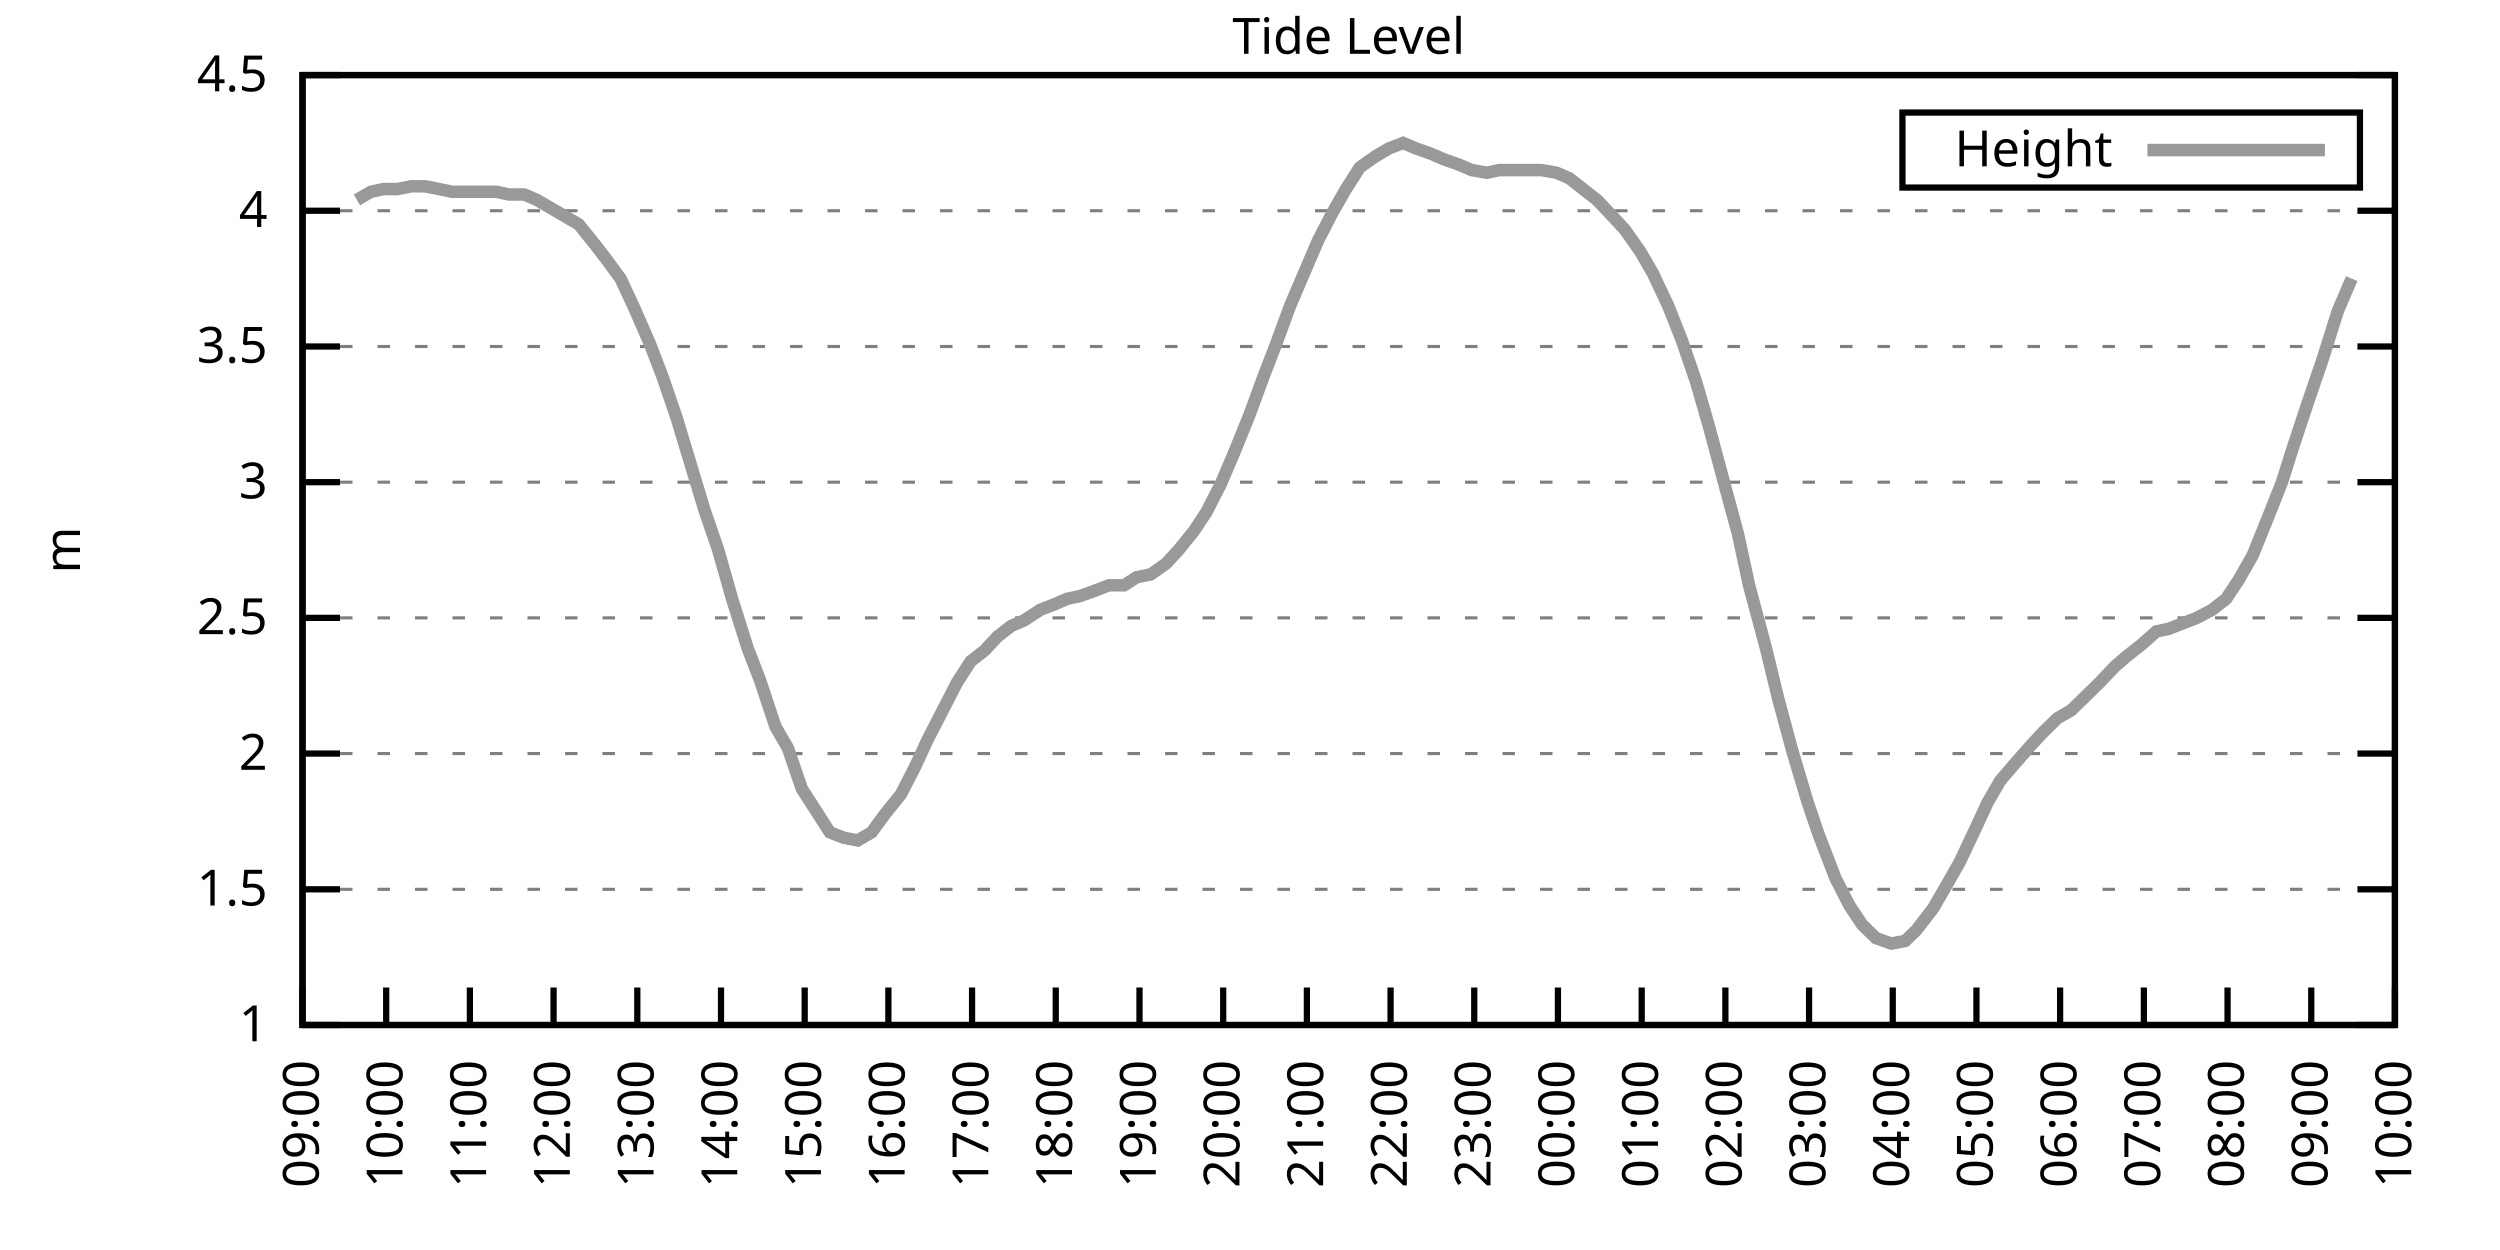
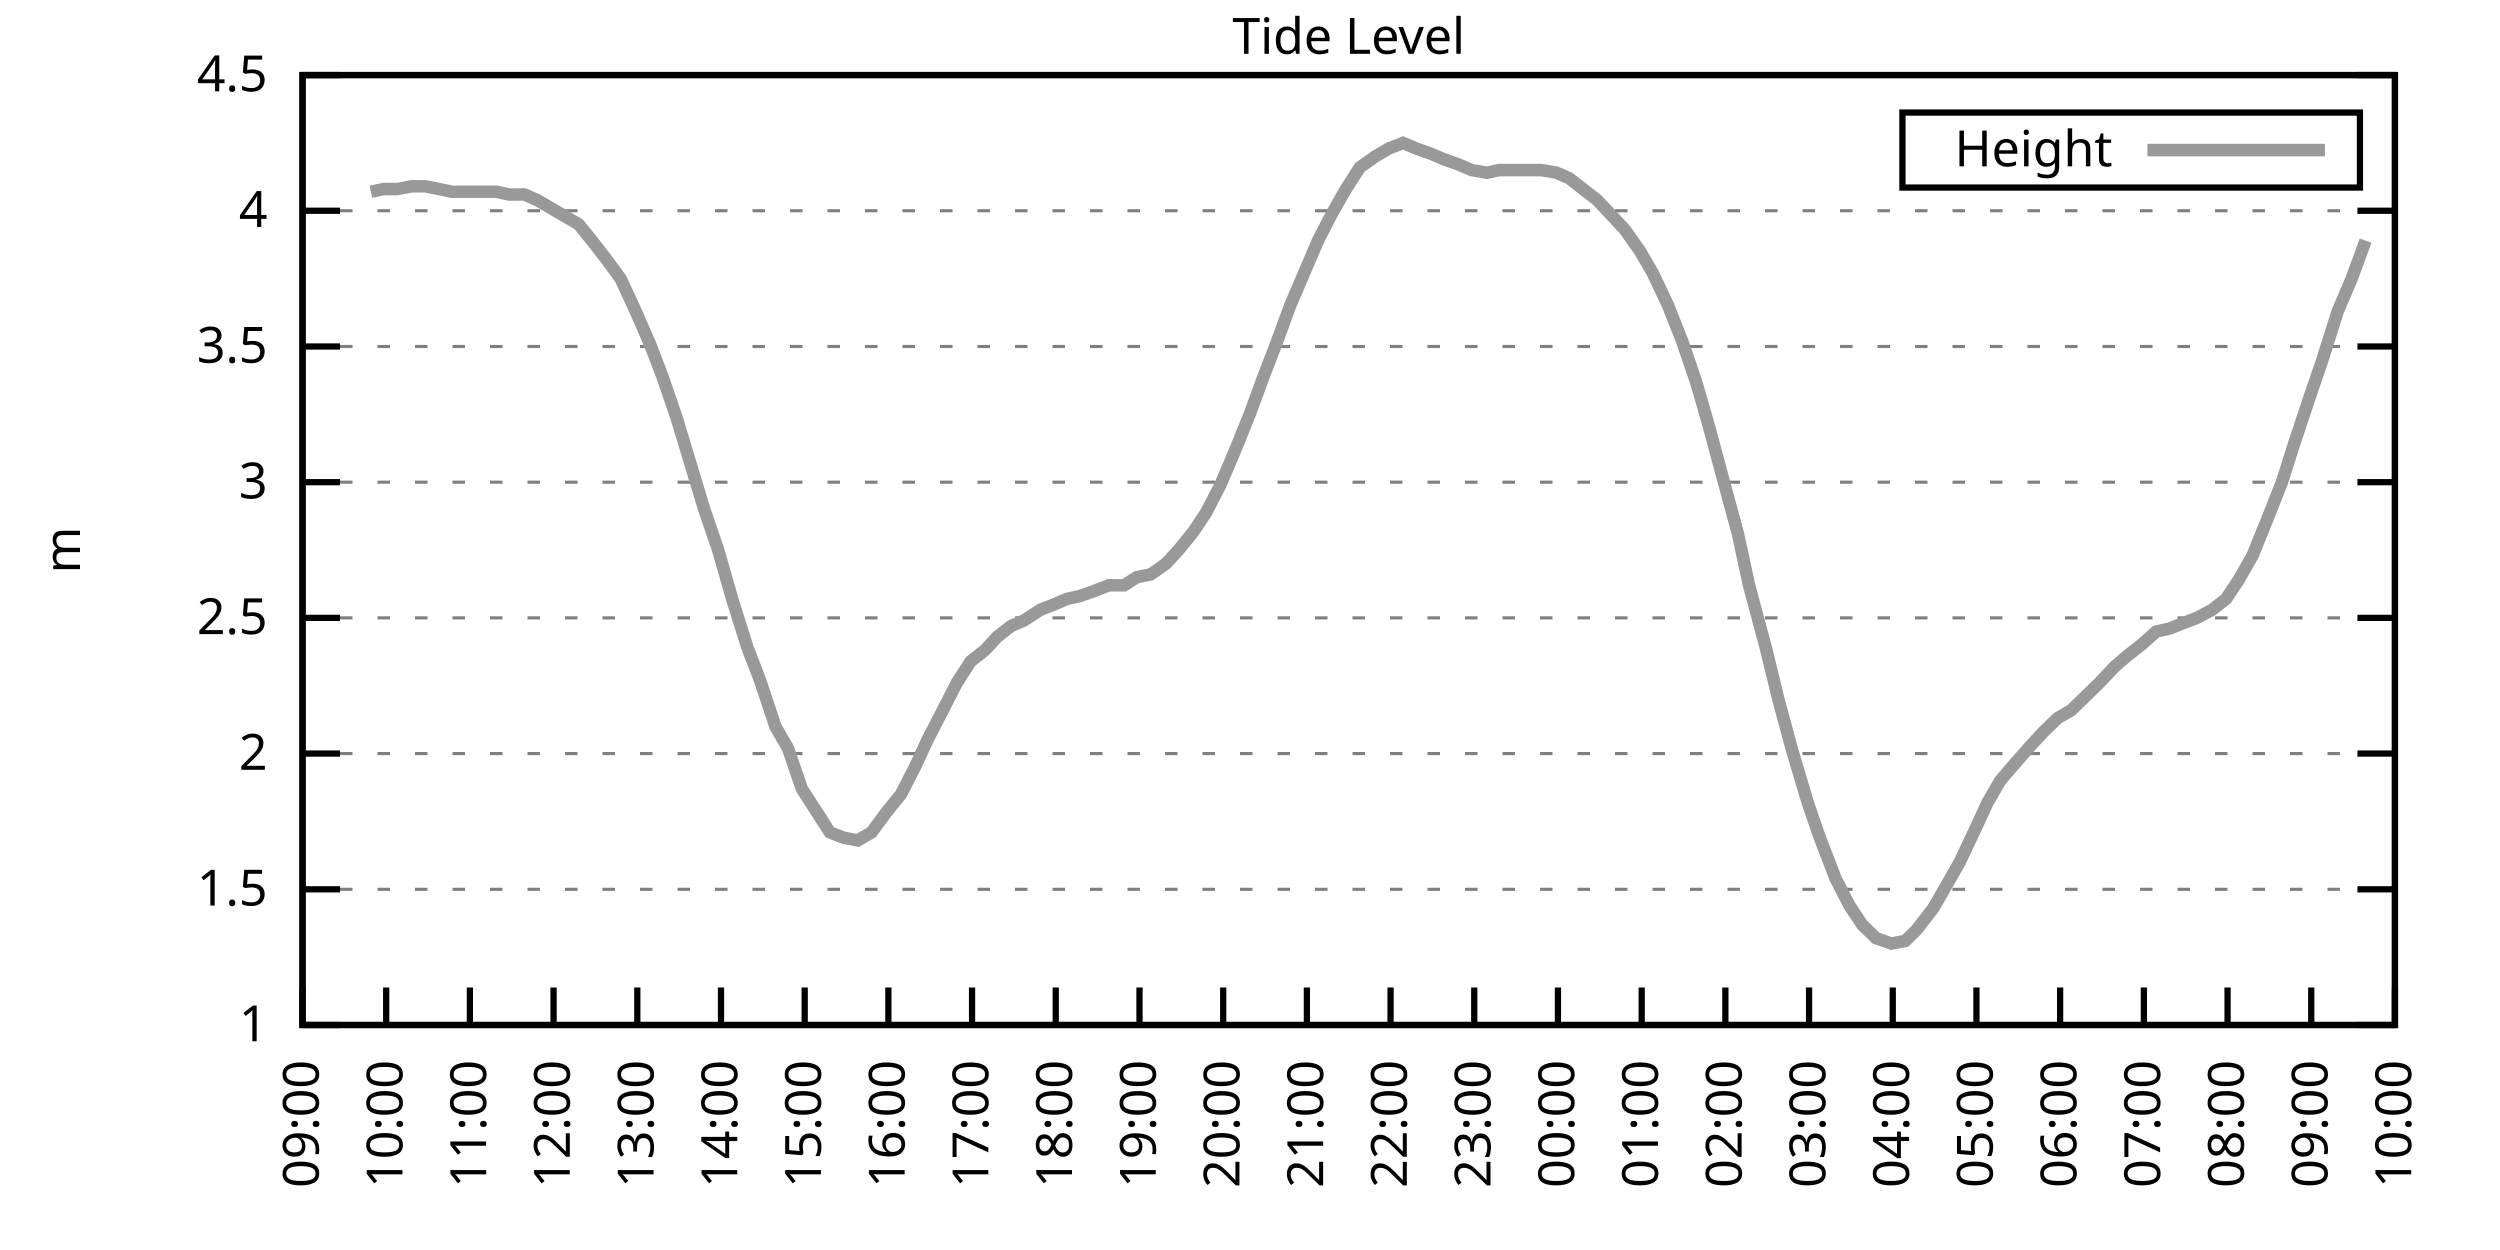
<svg xmlns="http://www.w3.org/2000/svg" xmlns:xlink="http://www.w3.org/1999/xlink" width="400" height="200" viewBox="0 0 400 200">
  <g id="gnuplot_canvas">
    <rect x="0" y="0" width="400" height="200" fill="none" />
    <defs>
      <circle id="gpDot" r="0.5" stroke-width="0.5" stroke="currentColor" />
      <path id="gpPt0" stroke-width="0.333" stroke="currentColor" d="M-1,0 h2 M0,-1 v2" />
      <path id="gpPt1" stroke-width="0.333" stroke="currentColor" d="M-1,-1 L1,1 M1,-1 L-1,1" />
      <path id="gpPt2" stroke-width="0.333" stroke="currentColor" d="M-1,0 L1,0 M0,-1 L0,1 M-1,-1 L1,1 M-1,1 L1,-1" />
      <rect id="gpPt3" stroke-width="0.333" stroke="currentColor" x="-1" y="-1" width="2" height="2" />
      <rect id="gpPt4" stroke-width="0.333" stroke="currentColor" fill="currentColor" x="-1" y="-1" width="2" height="2" />
      <circle id="gpPt5" stroke-width="0.333" stroke="currentColor" cx="0" cy="0" r="1" />
      <use xlink:href="#gpPt5" id="gpPt6" fill="currentColor" stroke="none" />
      <path id="gpPt7" stroke-width="0.333" stroke="currentColor" d="M0,-1.33 L-1.33,0.67 L1.33,0.67 z" />
      <use xlink:href="#gpPt7" id="gpPt8" fill="currentColor" stroke="none" />
      <use xlink:href="#gpPt7" id="gpPt9" stroke="currentColor" transform="rotate(180)" />
      <use xlink:href="#gpPt9" id="gpPt10" fill="currentColor" stroke="none" />
      <use xlink:href="#gpPt3" id="gpPt11" stroke="currentColor" transform="rotate(45)" />
      <use xlink:href="#gpPt11" id="gpPt12" fill="currentColor" stroke="none" />
      <path id="gpPt13" stroke-width="0.333" stroke="currentColor" d="M0,1.330 L1.265,0.411 L0.782,-1.067 L-0.782,-1.076 L-1.265,0.411 z" />
      <use xlink:href="#gpPt13" id="gpPt14" fill="currentColor" stroke="none" />
      <filter id="textbox" filterUnits="objectBoundingBox" x="0" y="0" height="1" width="1">
        <feFlood flood-color="white" flood-opacity="1" result="bgnd" />
        <feComposite in="SourceGraphic" in2="bgnd" operator="atop" />
      </filter>
      <filter id="greybox" filterUnits="objectBoundingBox" x="0" y="0" height="1" width="1">
        <feFlood flood-color="lightgrey" flood-opacity="1" result="grey" />
        <feComposite in="SourceGraphic" in2="grey" operator="atop" />
      </filter>
    </defs>
    <g fill="none" color="white" stroke="currentColor" stroke-width="1.00" stroke-linecap="butt" stroke-linejoin="miter">
</g>
    <g fill="none" color="black" stroke="currentColor" stroke-width="1.00" stroke-linecap="butt" stroke-linejoin="miter">
      <g stroke="none" shape-rendering="crispEdges">
        <polygon fill="rgb(255, 255, 255)" points="48.40,164.00 383.18,164.00 383.18,12.02 48.40,12.02 " />
      </g>
    </g>
    <g fill="none" color="black" stroke="currentColor" stroke-width="1.00" stroke-linecap="butt" stroke-linejoin="miter">
</g>
    <g fill="none" color="black" stroke="black" stroke-width="0.50" stroke-linecap="butt" stroke-linejoin="miter">
</g>
    <g fill="none" color="gray" stroke="currentColor" stroke-width="0.50" stroke-linecap="butt" stroke-linejoin="miter">
      <path stroke="gray" stroke-dasharray="2,4" class="gridline" d="M48.40,164.00 L383.19,164.00  " />
    </g>
    <g fill="none" color="gray" stroke="gray" stroke-width="1.00" stroke-linecap="butt" stroke-linejoin="miter">
</g>
    <g fill="none" color="black" stroke="currentColor" stroke-width="1.00" stroke-linecap="butt" stroke-linejoin="miter">
      <path stroke="black" d="M48.40,164.00 L54.40,164.00 M383.19,164.00 L377.19,164.00  " />
      <g transform="translate(42.80,166.60)" stroke="none" fill="black" font-family="Sans" font-size="8.00" text-anchor="end">
        <text>
          <tspan font-family="Sans"> 1</tspan>
        </text>
      </g>
    </g>
    <g fill="none" color="black" stroke="currentColor" stroke-width="1.00" stroke-linecap="butt" stroke-linejoin="miter">
</g>
    <g fill="none" color="black" stroke="black" stroke-width="0.50" stroke-linecap="butt" stroke-linejoin="miter">
</g>
    <g fill="none" color="gray" stroke="currentColor" stroke-width="0.50" stroke-linecap="butt" stroke-linejoin="miter">
      <path stroke="gray" stroke-dasharray="2,4" class="gridline" d="M48.40,142.29 L383.19,142.29  " />
    </g>
    <g fill="none" color="gray" stroke="gray" stroke-width="1.00" stroke-linecap="butt" stroke-linejoin="miter">
</g>
    <g fill="none" color="black" stroke="currentColor" stroke-width="1.00" stroke-linecap="butt" stroke-linejoin="miter">
      <path stroke="black" d="M48.40,142.29 L54.40,142.29 M383.19,142.29 L377.19,142.29  " />
      <g transform="translate(42.80,144.89)" stroke="none" fill="black" font-family="Sans" font-size="8.00" text-anchor="end">
        <text>
          <tspan font-family="Sans"> 1.5</tspan>
        </text>
      </g>
    </g>
    <g fill="none" color="black" stroke="currentColor" stroke-width="1.00" stroke-linecap="butt" stroke-linejoin="miter">
</g>
    <g fill="none" color="black" stroke="black" stroke-width="0.50" stroke-linecap="butt" stroke-linejoin="miter">
</g>
    <g fill="none" color="gray" stroke="currentColor" stroke-width="0.50" stroke-linecap="butt" stroke-linejoin="miter">
      <path stroke="gray" stroke-dasharray="2,4" class="gridline" d="M48.40,120.57 L383.19,120.57  " />
    </g>
    <g fill="none" color="gray" stroke="gray" stroke-width="1.00" stroke-linecap="butt" stroke-linejoin="miter">
</g>
    <g fill="none" color="black" stroke="currentColor" stroke-width="1.00" stroke-linecap="butt" stroke-linejoin="miter">
      <path stroke="black" d="M48.40,120.57 L54.40,120.57 M383.19,120.57 L377.19,120.57  " />
      <g transform="translate(42.80,123.17)" stroke="none" fill="black" font-family="Sans" font-size="8.00" text-anchor="end">
        <text>
          <tspan font-family="Sans"> 2</tspan>
        </text>
      </g>
    </g>
    <g fill="none" color="black" stroke="currentColor" stroke-width="1.00" stroke-linecap="butt" stroke-linejoin="miter">
</g>
    <g fill="none" color="black" stroke="black" stroke-width="0.50" stroke-linecap="butt" stroke-linejoin="miter">
</g>
    <g fill="none" color="gray" stroke="currentColor" stroke-width="0.50" stroke-linecap="butt" stroke-linejoin="miter">
      <path stroke="gray" stroke-dasharray="2,4" class="gridline" d="M48.40,98.86 L383.19,98.86  " />
    </g>
    <g fill="none" color="gray" stroke="gray" stroke-width="1.00" stroke-linecap="butt" stroke-linejoin="miter">
</g>
    <g fill="none" color="black" stroke="currentColor" stroke-width="1.00" stroke-linecap="butt" stroke-linejoin="miter">
      <path stroke="black" d="M48.40,98.86 L54.40,98.86 M383.19,98.86 L377.19,98.86  " />
      <g transform="translate(42.80,101.46)" stroke="none" fill="black" font-family="Sans" font-size="8.00" text-anchor="end">
        <text>
          <tspan font-family="Sans"> 2.5</tspan>
        </text>
      </g>
    </g>
    <g fill="none" color="black" stroke="currentColor" stroke-width="1.00" stroke-linecap="butt" stroke-linejoin="miter">
</g>
    <g fill="none" color="black" stroke="black" stroke-width="0.50" stroke-linecap="butt" stroke-linejoin="miter">
</g>
    <g fill="none" color="gray" stroke="currentColor" stroke-width="0.50" stroke-linecap="butt" stroke-linejoin="miter">
      <path stroke="gray" stroke-dasharray="2,4" class="gridline" d="M48.40,77.15 L383.19,77.15  " />
    </g>
    <g fill="none" color="gray" stroke="gray" stroke-width="1.00" stroke-linecap="butt" stroke-linejoin="miter">
</g>
    <g fill="none" color="black" stroke="currentColor" stroke-width="1.00" stroke-linecap="butt" stroke-linejoin="miter">
      <path stroke="black" d="M48.40,77.15 L54.40,77.15 M383.19,77.15 L377.19,77.15  " />
      <g transform="translate(42.80,79.75)" stroke="none" fill="black" font-family="Sans" font-size="8.00" text-anchor="end">
        <text>
          <tspan font-family="Sans"> 3</tspan>
        </text>
      </g>
    </g>
    <g fill="none" color="black" stroke="currentColor" stroke-width="1.00" stroke-linecap="butt" stroke-linejoin="miter">
</g>
    <g fill="none" color="black" stroke="black" stroke-width="0.50" stroke-linecap="butt" stroke-linejoin="miter">
</g>
    <g fill="none" color="gray" stroke="currentColor" stroke-width="0.50" stroke-linecap="butt" stroke-linejoin="miter">
      <path stroke="gray" stroke-dasharray="2,4" class="gridline" d="M48.40,55.44 L383.19,55.44  " />
    </g>
    <g fill="none" color="gray" stroke="gray" stroke-width="1.00" stroke-linecap="butt" stroke-linejoin="miter">
</g>
    <g fill="none" color="black" stroke="currentColor" stroke-width="1.00" stroke-linecap="butt" stroke-linejoin="miter">
      <path stroke="black" d="M48.40,55.44 L54.40,55.44 M383.19,55.44 L377.19,55.44  " />
      <g transform="translate(42.80,58.04)" stroke="none" fill="black" font-family="Sans" font-size="8.00" text-anchor="end">
        <text>
          <tspan font-family="Sans"> 3.5</tspan>
        </text>
      </g>
    </g>
    <g fill="none" color="black" stroke="currentColor" stroke-width="1.00" stroke-linecap="butt" stroke-linejoin="miter">
</g>
    <g fill="none" color="black" stroke="black" stroke-width="0.50" stroke-linecap="butt" stroke-linejoin="miter">
</g>
    <g fill="none" color="gray" stroke="currentColor" stroke-width="0.50" stroke-linecap="butt" stroke-linejoin="miter">
      <path stroke="gray" stroke-dasharray="2,4" class="gridline" d="M48.40,33.72 L383.19,33.72  " />
    </g>
    <g fill="none" color="gray" stroke="gray" stroke-width="1.00" stroke-linecap="butt" stroke-linejoin="miter">
</g>
    <g fill="none" color="black" stroke="currentColor" stroke-width="1.00" stroke-linecap="butt" stroke-linejoin="miter">
      <path stroke="black" d="M48.40,33.72 L54.40,33.72 M383.19,33.72 L377.19,33.72  " />
      <g transform="translate(42.80,36.32)" stroke="none" fill="black" font-family="Sans" font-size="8.00" text-anchor="end">
        <text>
          <tspan font-family="Sans"> 4</tspan>
        </text>
      </g>
    </g>
    <g fill="none" color="black" stroke="currentColor" stroke-width="1.00" stroke-linecap="butt" stroke-linejoin="miter">
</g>
    <g fill="none" color="black" stroke="black" stroke-width="0.50" stroke-linecap="butt" stroke-linejoin="miter">
</g>
    <g fill="none" color="gray" stroke="currentColor" stroke-width="0.50" stroke-linecap="butt" stroke-linejoin="miter">
      <path stroke="gray" stroke-dasharray="2,4" class="gridline" d="M48.40,12.01 L383.19,12.01  " />
    </g>
    <g fill="none" color="gray" stroke="gray" stroke-width="1.00" stroke-linecap="butt" stroke-linejoin="miter">
</g>
    <g fill="none" color="black" stroke="currentColor" stroke-width="1.00" stroke-linecap="butt" stroke-linejoin="miter">
      <path stroke="black" d="M48.40,12.01 L54.40,12.01 M383.19,12.01 L377.19,12.01  " />
      <g transform="translate(42.80,14.61)" stroke="none" fill="black" font-family="Sans" font-size="8.00" text-anchor="end">
        <text>
          <tspan font-family="Sans"> 4.5</tspan>
        </text>
      </g>
    </g>
    <g fill="none" color="black" stroke="currentColor" stroke-width="1.00" stroke-linecap="butt" stroke-linejoin="miter">
      <path stroke="black" d="M48.40,164.00 L48.40,158.00  " />
      <g transform="translate(51.00,169.60) rotate(270.00)" stroke="none" fill="black" font-family="Sans" font-size="8.00" text-anchor="end">
        <text>
          <tspan font-family="Sans">09:00</tspan>
        </text>
      </g>
    </g>
    <g fill="none" color="black" stroke="currentColor" stroke-width="1.00" stroke-linecap="butt" stroke-linejoin="miter">
      <path stroke="black" d="M61.79,164.00 L61.79,158.00  " />
      <g transform="translate(64.39,169.60) rotate(270.00)" stroke="none" fill="black" font-family="Sans" font-size="8.00" text-anchor="end">
        <text>
          <tspan font-family="Sans">10:00</tspan>
        </text>
      </g>
    </g>
    <g fill="none" color="black" stroke="currentColor" stroke-width="1.00" stroke-linecap="butt" stroke-linejoin="miter">
      <path stroke="black" d="M75.18,164.00 L75.18,158.00  " />
      <g transform="translate(77.78,169.60) rotate(270.00)" stroke="none" fill="black" font-family="Sans" font-size="8.00" text-anchor="end">
        <text>
          <tspan font-family="Sans">11:00</tspan>
        </text>
      </g>
    </g>
    <g fill="none" color="black" stroke="currentColor" stroke-width="1.00" stroke-linecap="butt" stroke-linejoin="miter">
      <path stroke="black" d="M88.57,164.00 L88.57,158.00  " />
      <g transform="translate(91.17,169.60) rotate(270.00)" stroke="none" fill="black" font-family="Sans" font-size="8.00" text-anchor="end">
        <text>
          <tspan font-family="Sans">12:00</tspan>
        </text>
      </g>
    </g>
    <g fill="none" color="black" stroke="currentColor" stroke-width="1.00" stroke-linecap="butt" stroke-linejoin="miter">
      <path stroke="black" d="M101.97,164.00 L101.97,158.00  " />
      <g transform="translate(104.57,169.60) rotate(270.00)" stroke="none" fill="black" font-family="Sans" font-size="8.00" text-anchor="end">
        <text>
          <tspan font-family="Sans">13:00</tspan>
        </text>
      </g>
    </g>
    <g fill="none" color="black" stroke="currentColor" stroke-width="1.00" stroke-linecap="butt" stroke-linejoin="miter">
      <path stroke="black" d="M115.36,164.00 L115.36,158.00  " />
      <g transform="translate(117.96,169.60) rotate(270.00)" stroke="none" fill="black" font-family="Sans" font-size="8.00" text-anchor="end">
        <text>
          <tspan font-family="Sans">14:00</tspan>
        </text>
      </g>
    </g>
    <g fill="none" color="black" stroke="currentColor" stroke-width="1.00" stroke-linecap="butt" stroke-linejoin="miter">
      <path stroke="black" d="M128.75,164.00 L128.75,158.00  " />
      <g transform="translate(131.35,169.60) rotate(270.00)" stroke="none" fill="black" font-family="Sans" font-size="8.00" text-anchor="end">
        <text>
          <tspan font-family="Sans">15:00</tspan>
        </text>
      </g>
    </g>
    <g fill="none" color="black" stroke="currentColor" stroke-width="1.00" stroke-linecap="butt" stroke-linejoin="miter">
      <path stroke="black" d="M142.14,164.00 L142.14,158.00  " />
      <g transform="translate(144.74,169.60) rotate(270.00)" stroke="none" fill="black" font-family="Sans" font-size="8.00" text-anchor="end">
        <text>
          <tspan font-family="Sans">16:00</tspan>
        </text>
      </g>
    </g>
    <g fill="none" color="black" stroke="currentColor" stroke-width="1.00" stroke-linecap="butt" stroke-linejoin="miter">
      <path stroke="black" d="M155.53,164.00 L155.53,158.00  " />
      <g transform="translate(158.13,169.60) rotate(270.00)" stroke="none" fill="black" font-family="Sans" font-size="8.00" text-anchor="end">
        <text>
          <tspan font-family="Sans">17:00</tspan>
        </text>
      </g>
    </g>
    <g fill="none" color="black" stroke="currentColor" stroke-width="1.00" stroke-linecap="butt" stroke-linejoin="miter">
      <path stroke="black" d="M168.92,164.00 L168.92,158.00  " />
      <g transform="translate(171.52,169.60) rotate(270.00)" stroke="none" fill="black" font-family="Sans" font-size="8.00" text-anchor="end">
        <text>
          <tspan font-family="Sans">18:00</tspan>
        </text>
      </g>
    </g>
    <g fill="none" color="black" stroke="currentColor" stroke-width="1.00" stroke-linecap="butt" stroke-linejoin="miter">
      <path stroke="black" d="M182.32,164.00 L182.32,158.00  " />
      <g transform="translate(184.92,169.60) rotate(270.00)" stroke="none" fill="black" font-family="Sans" font-size="8.00" text-anchor="end">
        <text>
          <tspan font-family="Sans">19:00</tspan>
        </text>
      </g>
    </g>
    <g fill="none" color="black" stroke="currentColor" stroke-width="1.00" stroke-linecap="butt" stroke-linejoin="miter">
      <path stroke="black" d="M195.71,164.00 L195.71,158.00  " />
      <g transform="translate(198.31,169.60) rotate(270.00)" stroke="none" fill="black" font-family="Sans" font-size="8.00" text-anchor="end">
        <text>
          <tspan font-family="Sans">20:00</tspan>
        </text>
      </g>
    </g>
    <g fill="none" color="black" stroke="currentColor" stroke-width="1.00" stroke-linecap="butt" stroke-linejoin="miter">
      <path stroke="black" d="M209.10,164.00 L209.10,158.00  " />
      <g transform="translate(211.70,169.60) rotate(270.00)" stroke="none" fill="black" font-family="Sans" font-size="8.00" text-anchor="end">
        <text>
          <tspan font-family="Sans">21:00</tspan>
        </text>
      </g>
    </g>
    <g fill="none" color="black" stroke="currentColor" stroke-width="1.00" stroke-linecap="butt" stroke-linejoin="miter">
      <path stroke="black" d="M222.49,164.00 L222.49,158.00  " />
      <g transform="translate(225.09,169.60) rotate(270.00)" stroke="none" fill="black" font-family="Sans" font-size="8.00" text-anchor="end">
        <text>
          <tspan font-family="Sans">22:00</tspan>
        </text>
      </g>
    </g>
    <g fill="none" color="black" stroke="currentColor" stroke-width="1.00" stroke-linecap="butt" stroke-linejoin="miter">
      <path stroke="black" d="M235.88,164.00 L235.88,158.00  " />
      <g transform="translate(238.48,169.60) rotate(270.00)" stroke="none" fill="black" font-family="Sans" font-size="8.00" text-anchor="end">
        <text>
          <tspan font-family="Sans">23:00</tspan>
        </text>
      </g>
    </g>
    <g fill="none" color="black" stroke="currentColor" stroke-width="1.00" stroke-linecap="butt" stroke-linejoin="miter">
      <path stroke="black" d="M249.27,164.00 L249.27,158.00  " />
      <g transform="translate(251.87,169.60) rotate(270.00)" stroke="none" fill="black" font-family="Sans" font-size="8.00" text-anchor="end">
        <text>
          <tspan font-family="Sans">00:00</tspan>
        </text>
      </g>
    </g>
    <g fill="none" color="black" stroke="currentColor" stroke-width="1.00" stroke-linecap="butt" stroke-linejoin="miter">
      <path stroke="black" d="M262.67,164.00 L262.67,158.00  " />
      <g transform="translate(265.27,169.60) rotate(270.00)" stroke="none" fill="black" font-family="Sans" font-size="8.00" text-anchor="end">
        <text>
          <tspan font-family="Sans">01:00</tspan>
        </text>
      </g>
    </g>
    <g fill="none" color="black" stroke="currentColor" stroke-width="1.00" stroke-linecap="butt" stroke-linejoin="miter">
      <path stroke="black" d="M276.06,164.00 L276.06,158.00  " />
      <g transform="translate(278.66,169.60) rotate(270.00)" stroke="none" fill="black" font-family="Sans" font-size="8.00" text-anchor="end">
        <text>
          <tspan font-family="Sans">02:00</tspan>
        </text>
      </g>
    </g>
    <g fill="none" color="black" stroke="currentColor" stroke-width="1.00" stroke-linecap="butt" stroke-linejoin="miter">
      <path stroke="black" d="M289.45,164.00 L289.45,158.00  " />
      <g transform="translate(292.05,169.60) rotate(270.00)" stroke="none" fill="black" font-family="Sans" font-size="8.00" text-anchor="end">
        <text>
          <tspan font-family="Sans">03:00</tspan>
        </text>
      </g>
    </g>
    <g fill="none" color="black" stroke="currentColor" stroke-width="1.00" stroke-linecap="butt" stroke-linejoin="miter">
      <path stroke="black" d="M302.84,164.00 L302.84,158.00  " />
      <g transform="translate(305.44,169.60) rotate(270.00)" stroke="none" fill="black" font-family="Sans" font-size="8.00" text-anchor="end">
        <text>
          <tspan font-family="Sans">04:00</tspan>
        </text>
      </g>
    </g>
    <g fill="none" color="black" stroke="currentColor" stroke-width="1.00" stroke-linecap="butt" stroke-linejoin="miter">
      <path stroke="black" d="M316.23,164.00 L316.23,158.00  " />
      <g transform="translate(318.83,169.60) rotate(270.00)" stroke="none" fill="black" font-family="Sans" font-size="8.00" text-anchor="end">
        <text>
          <tspan font-family="Sans">05:00</tspan>
        </text>
      </g>
    </g>
    <g fill="none" color="black" stroke="currentColor" stroke-width="1.00" stroke-linecap="butt" stroke-linejoin="miter">
      <path stroke="black" d="M329.62,164.00 L329.62,158.00  " />
      <g transform="translate(332.22,169.60) rotate(270.00)" stroke="none" fill="black" font-family="Sans" font-size="8.00" text-anchor="end">
        <text>
          <tspan font-family="Sans">06:00</tspan>
        </text>
      </g>
    </g>
    <g fill="none" color="black" stroke="currentColor" stroke-width="1.00" stroke-linecap="butt" stroke-linejoin="miter">
      <path stroke="black" d="M343.02,164.00 L343.02,158.00  " />
      <g transform="translate(345.62,169.60) rotate(270.00)" stroke="none" fill="black" font-family="Sans" font-size="8.00" text-anchor="end">
        <text>
          <tspan font-family="Sans">07:00</tspan>
        </text>
      </g>
    </g>
    <g fill="none" color="black" stroke="currentColor" stroke-width="1.00" stroke-linecap="butt" stroke-linejoin="miter">
      <path stroke="black" d="M356.41,164.00 L356.41,158.00  " />
      <g transform="translate(359.01,169.60) rotate(270.00)" stroke="none" fill="black" font-family="Sans" font-size="8.00" text-anchor="end">
        <text>
          <tspan font-family="Sans">08:00</tspan>
        </text>
      </g>
    </g>
    <g fill="none" color="black" stroke="currentColor" stroke-width="1.00" stroke-linecap="butt" stroke-linejoin="miter">
      <path stroke="black" d="M369.80,164.00 L369.80,158.00  " />
      <g transform="translate(372.40,169.60) rotate(270.00)" stroke="none" fill="black" font-family="Sans" font-size="8.00" text-anchor="end">
        <text>
          <tspan font-family="Sans">09:00</tspan>
        </text>
      </g>
    </g>
    <g fill="none" color="black" stroke="currentColor" stroke-width="1.00" stroke-linecap="butt" stroke-linejoin="miter">
      <path stroke="black" d="M383.19,164.00 L383.19,158.00  " />
      <g transform="translate(385.79,169.60) rotate(270.00)" stroke="none" fill="black" font-family="Sans" font-size="8.00" text-anchor="end">
        <text>
          <tspan font-family="Sans">10:00</tspan>
        </text>
      </g>
    </g>
    <g fill="none" color="black" stroke="currentColor" stroke-width="1.00" stroke-linecap="butt" stroke-linejoin="miter">
</g>
    <g fill="none" color="black" stroke="currentColor" stroke-width="1.00" stroke-linecap="butt" stroke-linejoin="miter">
      <path stroke="black" d="M48.40,12.01 L48.40,164.00 L383.19,164.00 L383.19,12.01 L48.40,12.01 Z  " />
    </g>
    <g fill="none" color="black" stroke="currentColor" stroke-width="1.00" stroke-linecap="butt" stroke-linejoin="miter">
</g>
    <g fill="none" color="black" stroke="currentColor" stroke-width="1.00" stroke-linecap="butt" stroke-linejoin="miter">
      <path stroke="black" d="M304.39,30.01 L304.39,18.01 L377.59,18.01 L377.59,30.01 L304.39,30.01 Z  " />
    </g>
    <g id="Tide_level_plot_1">
      <g fill="none" color="white" stroke="black" stroke-width="2.00" stroke-linecap="butt" stroke-linejoin="miter">
</g>
      <g fill="none" color="black" stroke="currentColor" stroke-width="2.00" stroke-linecap="butt" stroke-linejoin="miter">
        <g transform="translate(337.99,26.61)" stroke="none" fill="black" font-family="Sans" font-size="8.00" text-anchor="end">
          <text>
            <tspan font-family="Sans">Height</tspan>
          </text>
        </g>
      </g>
      <g fill="none" color="black" stroke="currentColor" stroke-width="2.00" stroke-linecap="butt" stroke-linejoin="miter">
-         <path stroke="rgb(153, 153, 153)" d="M343.59,24.01 L371.99,24.01 M57.10,31.99 L59.34,30.68 L61.35,30.25 L63.58,30.25 L65.81,29.81 L68.04,29.81   L70.27,30.25 L72.28,30.68 L77.19,30.68 L79.42,30.68 L81.43,31.12 L83.89,31.12 L85.90,31.99 L88.13,33.29   L90.36,34.59 L92.59,35.89 L95.05,38.93 L97.06,41.54 L99.29,44.58 L101.52,49.36 L103.98,55.00 L105.98,60.21   L108.22,66.73 L110.45,74.11 L112.68,81.49 L114.91,88.00 L117.14,95.82 L119.60,103.64 L121.61,108.85 L124.06,116.23   L126.07,119.71 L128.30,126.22 L130.54,129.69 L132.77,133.17 L135.00,134.04 L137.23,134.47 L139.46,133.17 L141.69,130.13   L144.15,127.09 L146.38,122.75 L148.39,118.40 L150.85,113.63 L153.08,109.28 L155.31,105.81 L157.54,104.07 L159.55,101.90   L161.78,100.16 L163.79,99.30 L166.47,97.56 L168.70,96.69 L170.71,95.82 L172.72,95.39 L175.17,94.52 L177.41,93.65   L179.86,93.65 L181.87,92.35 L184.10,91.91 L186.56,90.18 L188.57,88.00 L191.02,84.97 L193.03,81.93 L195.26,77.58   L197.49,72.37 L199.95,66.29 L202.18,60.21 L204.19,55.00 L206.42,48.92 L208.65,43.71 L210.88,38.50 L213.12,34.16   L215.35,30.25 L217.58,26.77 L220.04,25.04 L222.27,23.73 L224.50,22.87 L226.51,23.73 L228.96,24.60 L230.97,25.47   L233.43,26.34 L235.44,27.21 L237.89,27.64 L239.90,27.21 L242.36,27.21 L244.59,27.21 L246.60,27.21 L249.05,27.64   L251.06,28.51 L253.29,30.25 L255.52,31.99 L257.98,34.59 L259.99,36.76 L262.44,40.24 L264.45,43.71 L266.91,48.92   L269.14,54.57 L271.37,61.08 L273.38,68.03 L275.83,77.15 L278.07,85.40 L279.85,93.65 L282.53,103.64 L284.54,111.89   L286.77,120.14 L289.23,128.39 L291.01,133.60 L293.69,140.55 L295.92,144.89 L297.93,147.93 L300.16,150.10 L302.62,150.97   L304.85,150.54 L306.63,148.80 L309.31,145.33 L311.32,141.85 L313.55,137.94 L316.01,132.73 L318.02,128.39 L320.03,124.92   L322.26,122.31 L324.94,119.27 L326.95,117.10 L329.18,114.93 L331.41,113.63 L335.87,109.28 L338.33,106.68 L340.34,104.94   L342.57,103.20 L345.02,101.03 L347.03,100.60 L349.26,99.73 L351.50,98.86 L353.95,97.56 L356.18,95.82 L358.19,92.78   L360.42,88.87 L362.88,82.79 L365.11,77.15 L366.90,71.50 L369.35,64.12 L371.58,57.61 L374.04,49.79 L376.27,44.58    " />
+         <path stroke="rgb(153, 153, 153)" d="M343.59,24.01 L371.99,24.01 M59.34,30.68 L61.35,30.25 L63.58,30.25 L65.81,29.81 L68.04,29.81 L70.27,30.25   L72.28,30.68 L77.19,30.68 L79.42,30.68 L81.43,31.12 L83.89,31.12 L85.90,31.99 L88.13,33.29 L90.36,34.59   L92.59,35.89 L95.05,38.93 L97.06,41.54 L99.29,44.58 L101.52,49.36 L103.98,55.00 L105.98,60.21 L108.22,66.73   L110.45,74.11 L112.68,81.49 L114.91,88.00 L117.14,95.82 L119.60,103.64 L121.61,108.85 L124.06,116.23 L126.07,119.71   L128.30,126.22 L130.54,129.69 L132.77,133.17 L135.00,134.04 L137.23,134.47 L139.46,133.17 L141.69,130.13 L144.15,127.09   L146.38,122.75 L148.39,118.40 L150.85,113.63 L153.08,109.28 L155.31,105.81 L157.54,104.07 L159.55,101.90 L161.78,100.16   L163.79,99.30 L166.47,97.56 L168.70,96.69 L170.71,95.82 L172.72,95.39 L175.17,94.52 L177.41,93.65 L179.86,93.65   L181.87,92.35 L184.10,91.91 L186.56,90.18 L188.57,88.00 L191.02,84.97 L193.03,81.93 L195.26,77.58 L197.49,72.37   L199.95,66.29 L202.18,60.21 L204.19,55.00 L206.42,48.92 L208.65,43.71 L210.88,38.50 L213.12,34.16 L215.35,30.25   L217.58,26.77 L220.04,25.04 L222.27,23.73 L224.50,22.87 L226.51,23.73 L228.96,24.60 L230.97,25.47 L233.43,26.34   L235.44,27.21 L237.89,27.64 L239.90,27.21 L242.36,27.21 L244.59,27.21 L246.60,27.21 L249.05,27.64 L251.06,28.51   L253.29,30.25 L255.52,31.99 L257.98,34.59 L259.99,36.76 L262.44,40.24 L264.45,43.71 L266.91,48.92 L269.14,54.57   L271.37,61.08 L273.38,68.03 L275.83,77.15 L278.07,85.40 L279.85,93.65 L282.53,103.64 L284.54,111.89 L286.77,120.14   L289.23,128.39 L291.01,133.60 L293.69,140.55 L295.92,144.89 L297.93,147.93 L300.16,150.10 L302.62,150.97 L304.85,150.54   L306.63,148.80 L309.31,145.33 L311.32,141.85 L313.55,137.94 L316.01,132.73 L318.02,128.39 L320.03,124.92 L322.26,122.31   L324.94,119.27 L326.95,117.10 L329.18,114.93 L331.41,113.63 L335.87,109.28 L338.33,106.68 L340.34,104.94 L342.57,103.20   L345.02,101.03 L347.03,100.60 L349.26,99.73 L351.50,98.86 L353.95,97.56 L356.18,95.82 L358.19,92.78 L360.42,88.87   L362.88,82.79 L365.11,77.15 L366.90,71.50 L369.35,64.12 L371.58,57.61 L374.04,49.79 L376.27,44.58 L378.50,38.50    " />
      </g>
    </g>
    <g fill="none" color="black" stroke="currentColor" stroke-width="2.00" stroke-linecap="butt" stroke-linejoin="miter">
</g>
    <g fill="none" color="black" stroke="black" stroke-width="1.00" stroke-linecap="butt" stroke-linejoin="miter">
</g>
    <g fill="none" color="black" stroke="currentColor" stroke-width="1.00" stroke-linecap="butt" stroke-linejoin="miter">
      <path stroke="black" d="M48.40,12.01 L48.40,164.00 L383.19,164.00 L383.19,12.01 L48.40,12.01 Z  " />
      <g transform="translate(12.80,88.01) rotate(270.00)" stroke="none" fill="black" font-family="Sans" font-size="8.00" text-anchor="middle">
        <text>
          <tspan font-family="Sans">m</tspan>
        </text>
      </g>
    </g>
    <g fill="none" color="black" stroke="currentColor" stroke-width="1.00" stroke-linecap="butt" stroke-linejoin="miter">
</g>
    <g fill="none" color="black" stroke="currentColor" stroke-width="1.00" stroke-linecap="butt" stroke-linejoin="miter">
      <g transform="translate(215.79,8.61)" stroke="none" fill="black" font-family="Sans" font-size="8.00" text-anchor="middle">
        <text>
          <tspan font-family="Sans">Tide Level</tspan>
        </text>
      </g>
    </g>
    <g fill="none" color="black" stroke="currentColor" stroke-width="1.00" stroke-linecap="butt" stroke-linejoin="miter">
</g>
  </g>
</svg>
